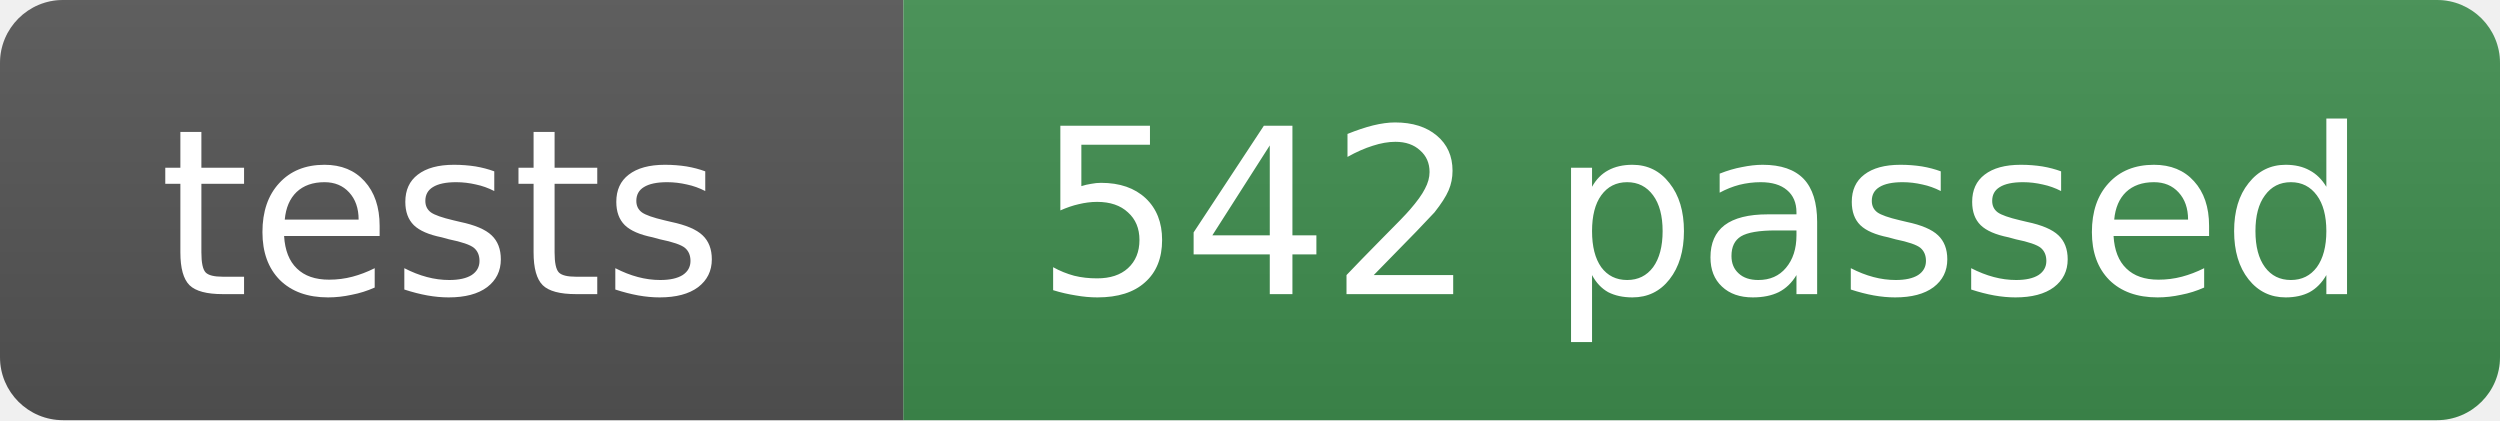
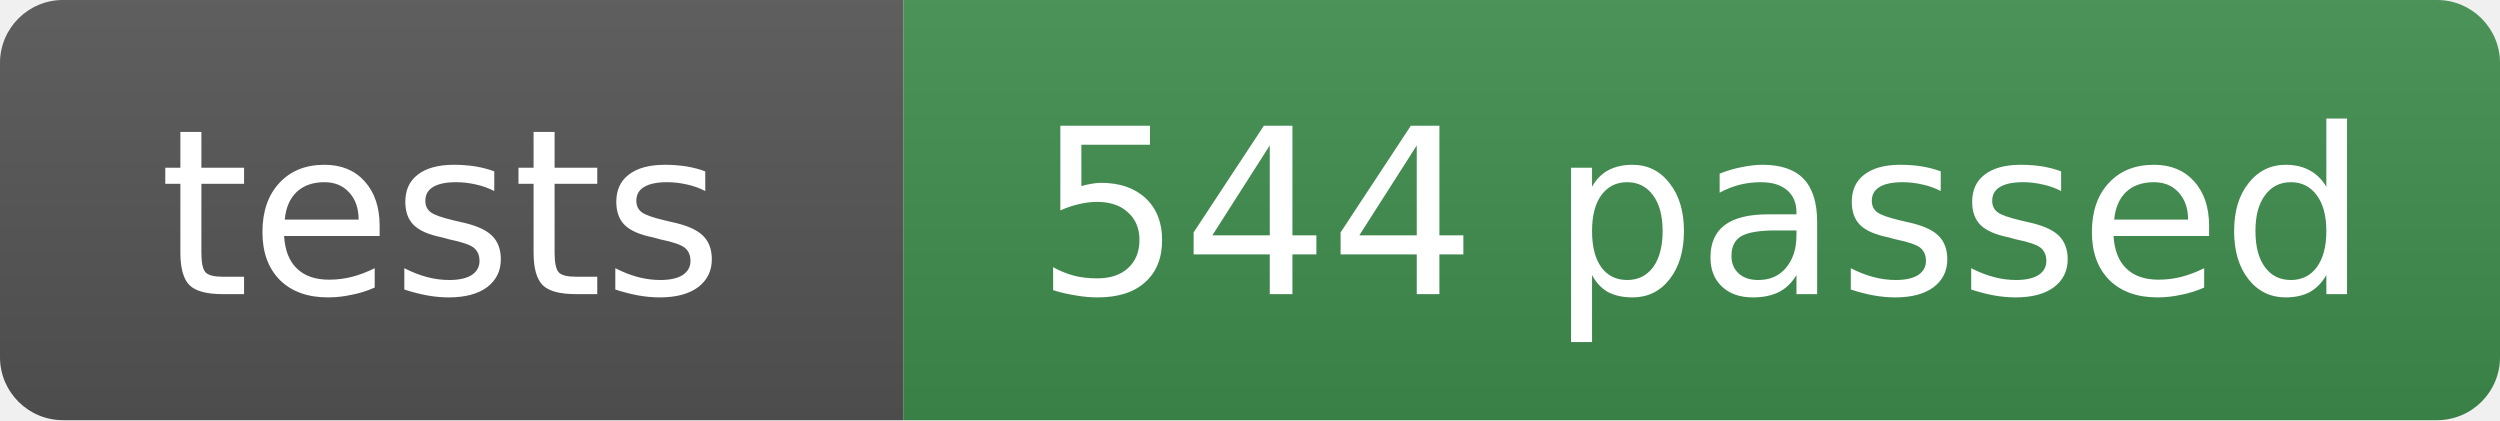
- <svg xmlns="http://www.w3.org/2000/svg" width="119" height="20" role="img" aria-label="tests: 542 passed">
+ <svg xmlns="http://www.w3.org/2000/svg" width="119" height="20" role="img" aria-label="tests: 544 passed">
  <linearGradient id="s" x2="0" y2="100%">
    <stop offset="0" stop-color="#bbb" stop-opacity=".1" />
    <stop offset="1" stop-opacity=".1" />
  </linearGradient>
  <clipPath id="r">
    <rect width="119" height="20" rx="3" fill="#fff" />
  </clipPath>
  <g clip-path="url(#r)">
    <rect width="43" height="20" fill="#555" />
    <rect x="43" width="76" height="20" fill="#3f8f4f" />
    <rect width="119" height="20" fill="url(#s)" />
  </g>
  <g fill="#fff" text-anchor="middle" font-family="Verdana,Geneva,DejaVu Sans,sans-serif" font-size="11">
    <text x="21" y="14">tests</text>
-     <text x="81" y="14">542 passed</text>
+     <text x="81" y="14">544 passed</text>
  </g>
</svg>
